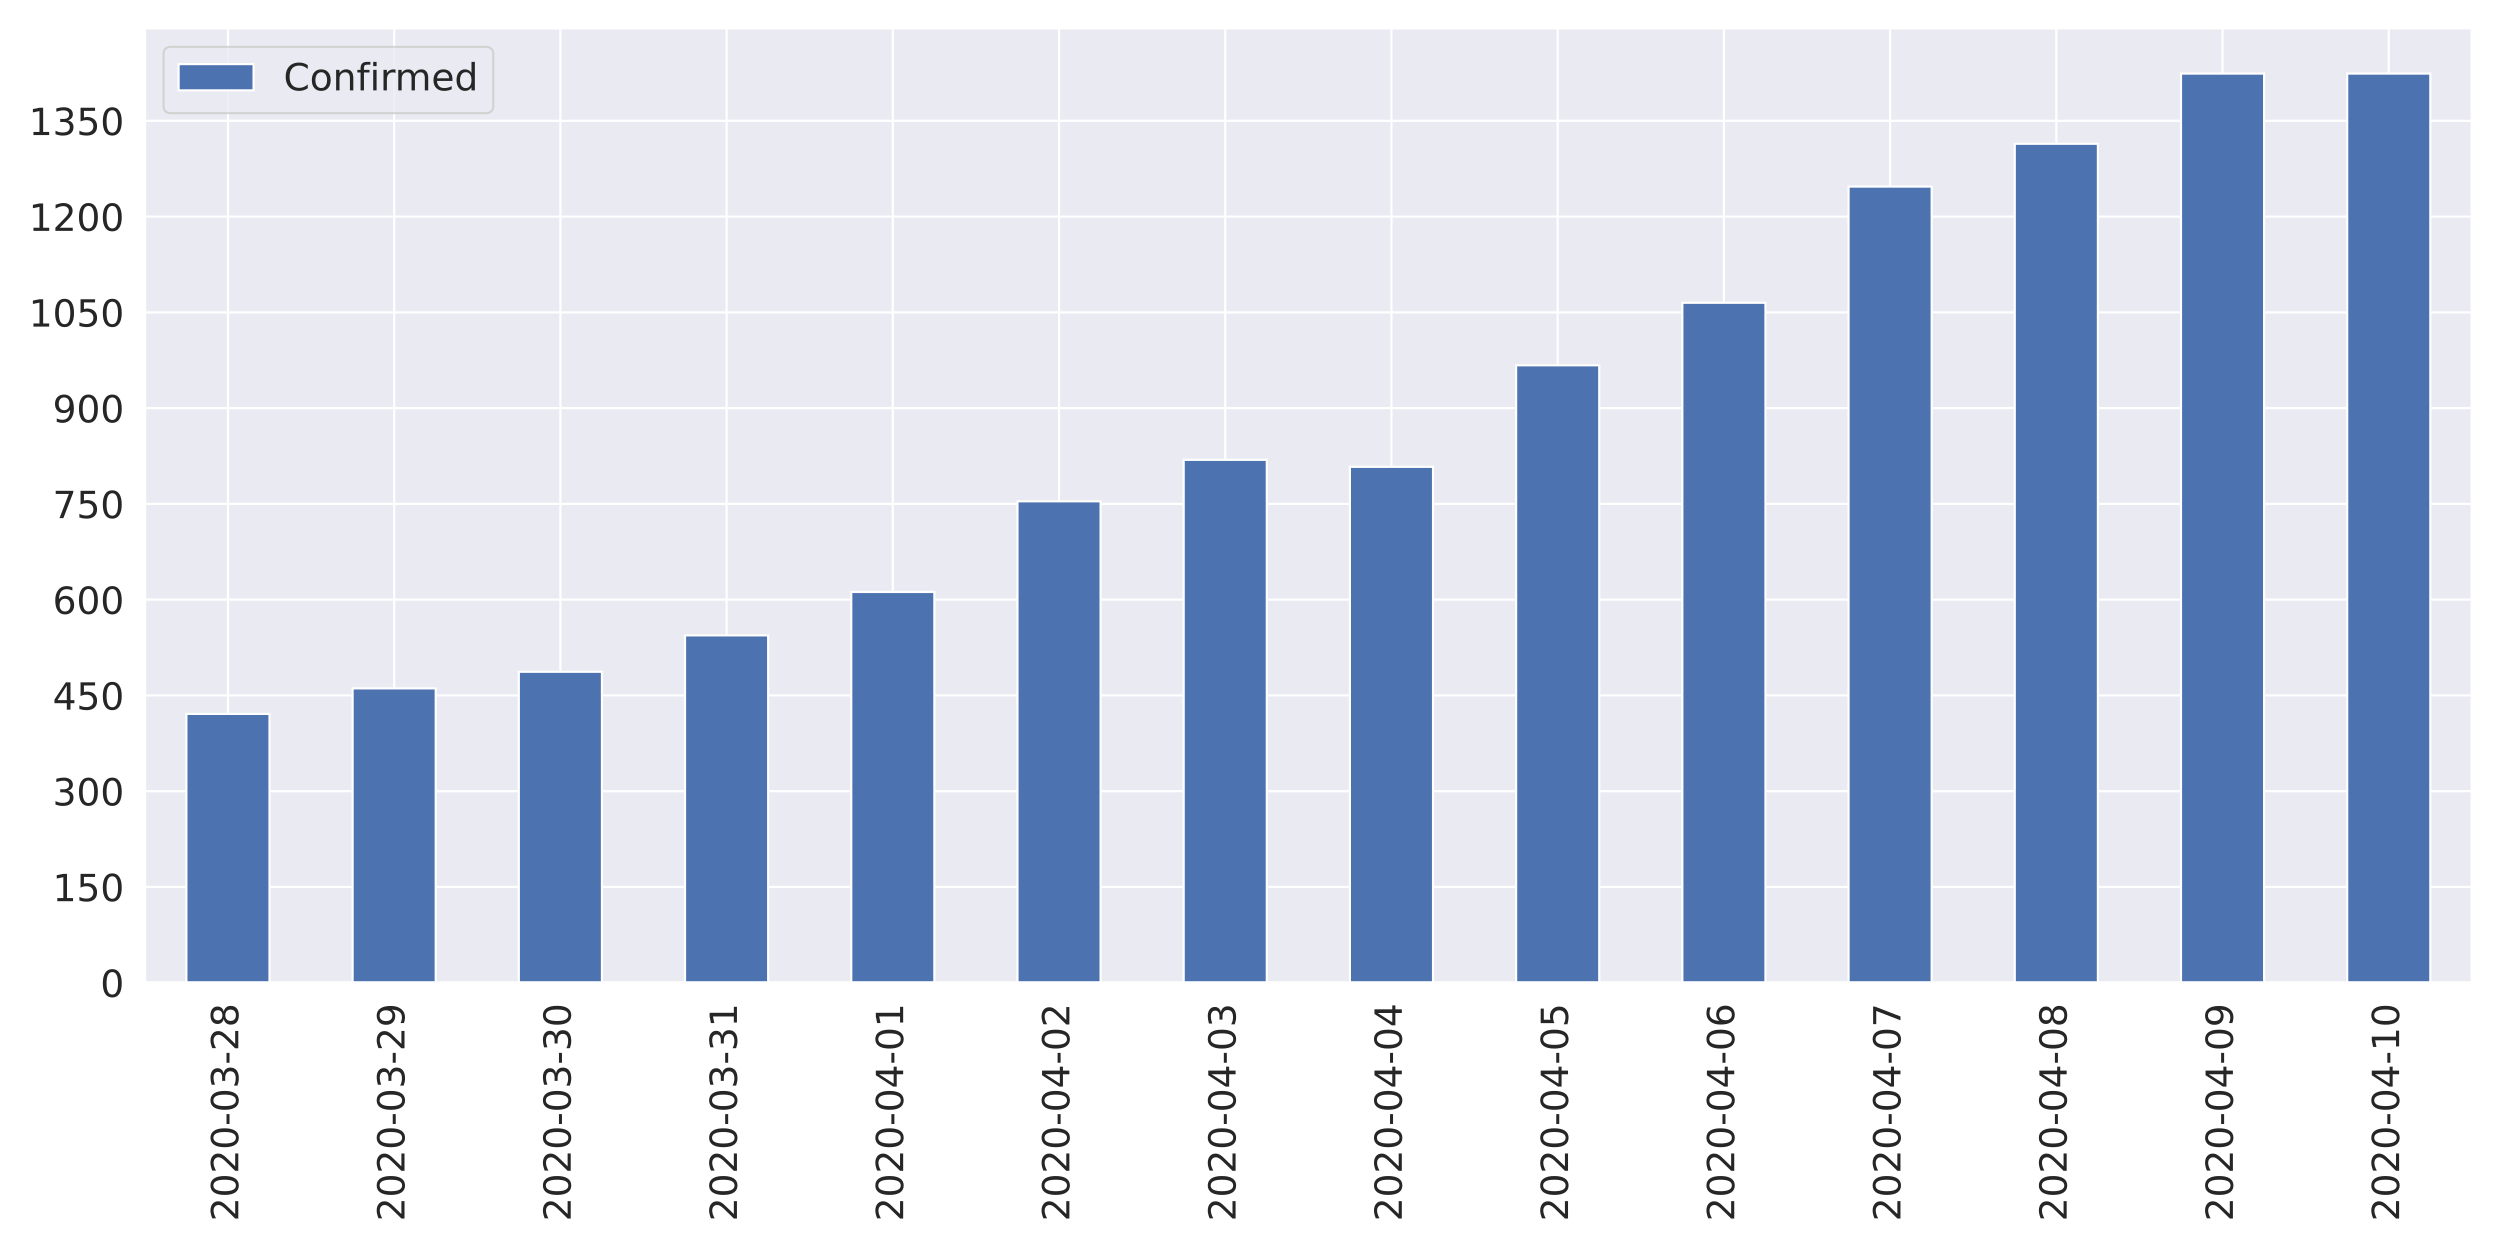
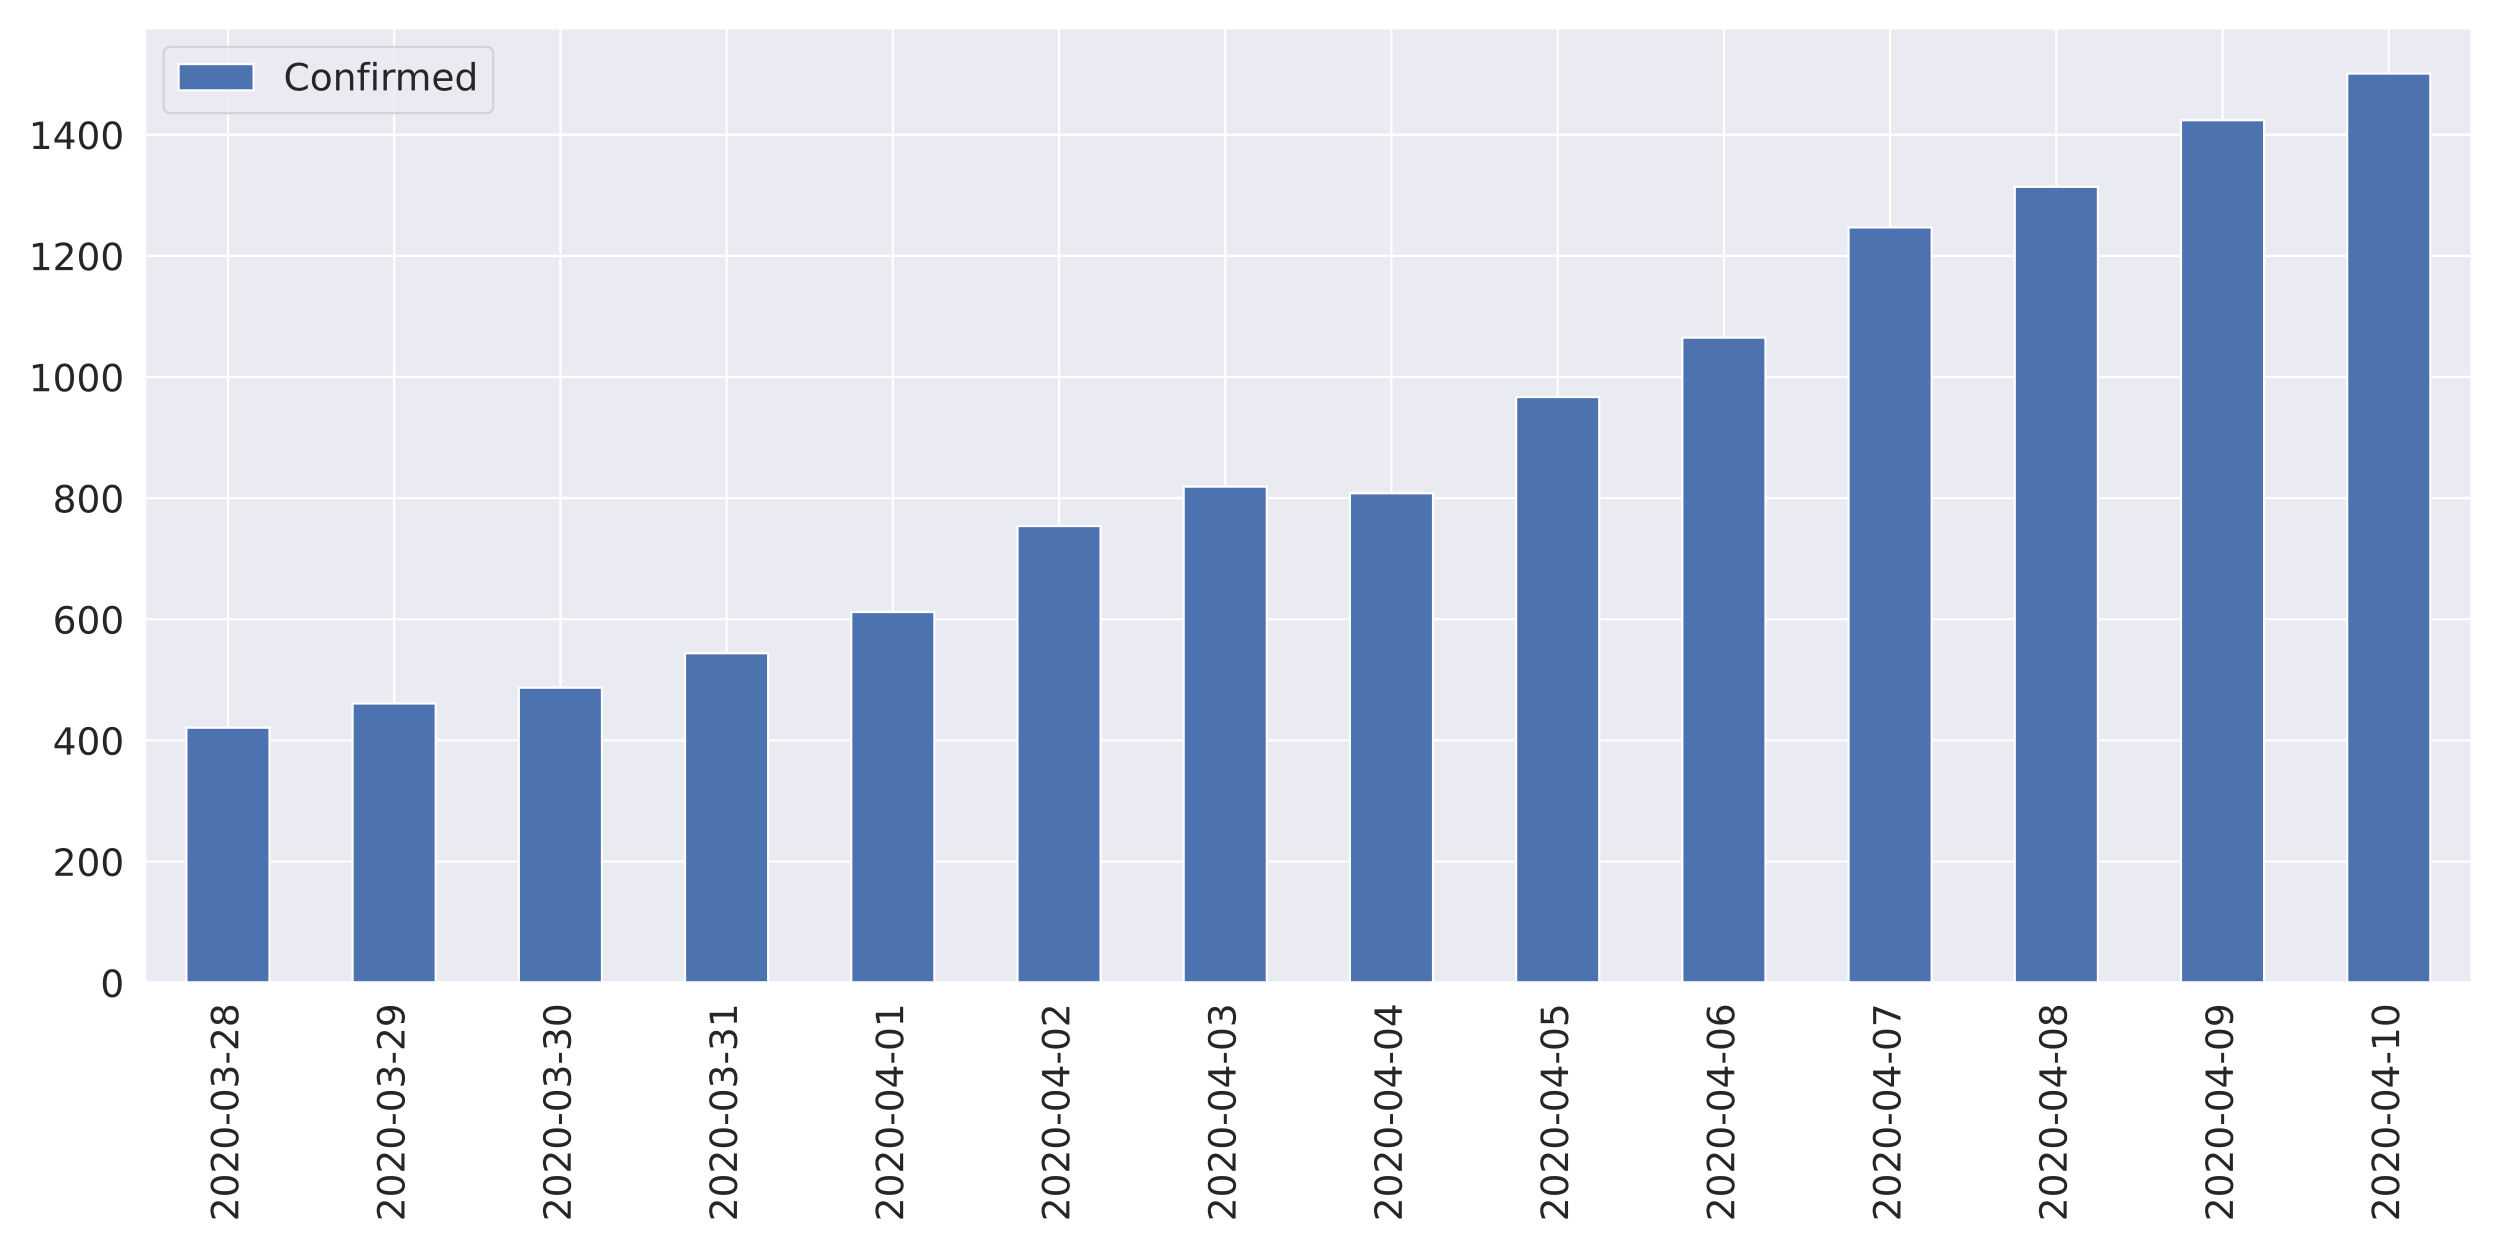
<svg xmlns="http://www.w3.org/2000/svg" xmlns:xlink="http://www.w3.org/1999/xlink" height="576pt" version="1.1" viewBox="0 0 1152 576" width="1152pt">
  <defs>
    <style type="text/css">
*{stroke-linecap:butt;stroke-linejoin:round;}
  </style>
  </defs>
  <g id="figure_1">
    <g id="patch_1">
      <path d="M 0 576  L 1152 576  L 1152 0  L 0 0  z " style="fill:#ffffff;" />
    </g>
    <g id="axes_1">
      <g id="patch_2">
        <path d="M 66.74 452.83  L 1139.04 452.83  L 1139.04 12.96  L 66.74 12.96  z " style="fill:#eaeaf2;" />
      </g>
      <g id="matplotlib.axis_1">
        <g id="xtick_1">
          <g id="line2d_1">
            <path clip-path="url(#p37a62f35dd)" d="M 105.036 452.83  L 105.036 12.96  " style="fill:none;stroke:#ffffff;stroke-linecap:round;" />
          </g>
          <g id="text_1">
            <defs>
              <path d="M 19.188 8.297  L 53.609 8.297  L 53.609 0  L 7.328 0  L 7.328 8.297  Q 12.938 14.109 22.625 23.891  Q 32.328 33.688 34.812 36.531  Q 39.547 41.844 41.422 45.531  Q 43.312 49.219 43.312 52.781  Q 43.312 58.594 39.234 62.25  Q 35.156 65.922 28.609 65.922  Q 23.969 65.922 18.812 64.312  Q 13.672 62.703 7.812 59.422  L 7.812 69.391  Q 13.766 71.781 18.938 73  Q 24.125 74.219 28.422 74.219  Q 39.75 74.219 46.484 68.547  Q 53.219 62.891 53.219 53.422  Q 53.219 48.922 51.531 44.891  Q 49.859 40.875 45.406 35.406  Q 44.188 33.984 37.641 27.219  Q 31.109 20.453 19.188 8.297  z " id="DejaVuSans-50" />
              <path d="M 31.781 66.406  Q 24.172 66.406 20.328 58.906  Q 16.5 51.422 16.5 36.375  Q 16.5 21.391 20.328 13.891  Q 24.172 6.391 31.781 6.391  Q 39.453 6.391 43.281 13.891  Q 47.125 21.391 47.125 36.375  Q 47.125 51.422 43.281 58.906  Q 39.453 66.406 31.781 66.406  z M 31.781 74.219  Q 44.047 74.219 50.516 64.516  Q 56.984 54.828 56.984 36.375  Q 56.984 17.969 50.516 8.266  Q 44.047 -1.422 31.781 -1.422  Q 19.531 -1.422 13.062 8.266  Q 6.594 17.969 6.594 36.375  Q 6.594 54.828 13.062 64.516  Q 19.531 74.219 31.781 74.219  z " id="DejaVuSans-48" />
              <path d="M 4.891 31.391  L 31.203 31.391  L 31.203 23.391  L 4.891 23.391  z " id="DejaVuSans-45" />
              <path d="M 40.578 39.312  Q 47.656 37.797 51.625 33  Q 55.609 28.219 55.609 21.188  Q 55.609 10.406 48.188 4.484  Q 40.766 -1.422 27.094 -1.422  Q 22.516 -1.422 17.656 -0.516  Q 12.797 0.391 7.625 2.203  L 7.625 11.719  Q 11.719 9.328 16.594 8.109  Q 21.484 6.891 26.812 6.891  Q 36.078 6.891 40.938 10.547  Q 45.797 14.203 45.797 21.188  Q 45.797 27.641 41.281 31.266  Q 36.766 34.906 28.719 34.906  L 20.219 34.906  L 20.219 43.016  L 29.109 43.016  Q 36.375 43.016 40.234 45.922  Q 44.094 48.828 44.094 54.297  Q 44.094 59.906 40.109 62.906  Q 36.141 65.922 28.719 65.922  Q 24.656 65.922 20.016 65.031  Q 15.375 64.156 9.812 62.312  L 9.812 71.094  Q 15.438 72.656 20.344 73.438  Q 25.25 74.219 29.594 74.219  Q 40.828 74.219 47.359 69.109  Q 53.906 64.016 53.906 55.328  Q 53.906 49.266 50.438 45.094  Q 46.969 40.922 40.578 39.312  z " id="DejaVuSans-51" />
              <path d="M 31.781 34.625  Q 24.75 34.625 20.719 30.859  Q 16.703 27.094 16.703 20.516  Q 16.703 13.922 20.719 10.156  Q 24.75 6.391 31.781 6.391  Q 38.812 6.391 42.859 10.172  Q 46.922 13.969 46.922 20.516  Q 46.922 27.094 42.891 30.859  Q 38.875 34.625 31.781 34.625  z M 21.922 38.812  Q 15.578 40.375 12.031 44.719  Q 8.5 49.078 8.5 55.328  Q 8.5 64.062 14.719 69.141  Q 20.953 74.219 31.781 74.219  Q 42.672 74.219 48.875 69.141  Q 55.078 64.062 55.078 55.328  Q 55.078 49.078 51.531 44.719  Q 48 40.375 41.703 38.812  Q 48.828 37.156 52.797 32.312  Q 56.781 27.484 56.781 20.516  Q 56.781 9.906 50.312 4.234  Q 43.844 -1.422 31.781 -1.422  Q 19.734 -1.422 13.25 4.234  Q 6.781 9.906 6.781 20.516  Q 6.781 27.484 10.781 32.312  Q 14.797 37.156 21.922 38.812  z M 18.312 54.391  Q 18.312 48.734 21.844 45.562  Q 25.391 42.391 31.781 42.391  Q 38.141 42.391 41.719 45.562  Q 45.312 48.734 45.312 54.391  Q 45.312 60.062 41.719 63.234  Q 38.141 66.406 31.781 66.406  Q 25.391 66.406 21.844 63.234  Q 18.312 60.062 18.312 54.391  z " id="DejaVuSans-56" />
            </defs>
            <g style="fill:#262626;" transform="translate(109.8046 562.7538)rotate(-90)scale(0.1728 -0.1728)">
              <use xlink:href="#DejaVuSans-50" />
              <use x="63.623" xlink:href="#DejaVuSans-48" />
              <use x="127.246" xlink:href="#DejaVuSans-50" />
              <use x="190.869" xlink:href="#DejaVuSans-48" />
              <use x="254.492" xlink:href="#DejaVuSans-45" />
              <use x="290.576" xlink:href="#DejaVuSans-48" />
              <use x="354.199" xlink:href="#DejaVuSans-51" />
              <use x="417.822" xlink:href="#DejaVuSans-45" />
              <use x="453.906" xlink:href="#DejaVuSans-50" />
              <use x="517.529" xlink:href="#DejaVuSans-56" />
            </g>
          </g>
        </g>
        <g id="xtick_2">
          <g id="line2d_2">
            <path clip-path="url(#p37a62f35dd)" d="M 181.629 452.83  L 181.629 12.96  " style="fill:none;stroke:#ffffff;stroke-linecap:round;" />
          </g>
          <g id="text_2">
            <defs>
              <path d="M 10.984 1.516  L 10.984 10.5  Q 14.703 8.734 18.5 7.812  Q 22.312 6.891 25.984 6.891  Q 35.75 6.891 40.891 13.453  Q 46.047 20.016 46.781 33.406  Q 43.953 29.203 39.594 26.953  Q 35.25 24.703 29.984 24.703  Q 19.047 24.703 12.672 31.312  Q 6.297 37.938 6.297 49.422  Q 6.297 60.641 12.938 67.422  Q 19.578 74.219 30.609 74.219  Q 43.266 74.219 49.922 64.516  Q 56.594 54.828 56.594 36.375  Q 56.594 19.141 48.406 8.859  Q 40.234 -1.422 26.422 -1.422  Q 22.703 -1.422 18.891 -0.688  Q 15.094 0.047 10.984 1.516  z M 30.609 32.422  Q 37.25 32.422 41.125 36.953  Q 45.016 41.5 45.016 49.422  Q 45.016 57.281 41.125 61.844  Q 37.25 66.406 30.609 66.406  Q 23.969 66.406 20.094 61.844  Q 16.219 57.281 16.219 49.422  Q 16.219 41.5 20.094 36.953  Q 23.969 32.422 30.609 32.422  z " id="DejaVuSans-57" />
            </defs>
            <g style="fill:#262626;" transform="translate(186.3975 562.7538)rotate(-90)scale(0.1728 -0.1728)">
              <use xlink:href="#DejaVuSans-50" />
              <use x="63.623" xlink:href="#DejaVuSans-48" />
              <use x="127.246" xlink:href="#DejaVuSans-50" />
              <use x="190.869" xlink:href="#DejaVuSans-48" />
              <use x="254.492" xlink:href="#DejaVuSans-45" />
              <use x="290.576" xlink:href="#DejaVuSans-48" />
              <use x="354.199" xlink:href="#DejaVuSans-51" />
              <use x="417.822" xlink:href="#DejaVuSans-45" />
              <use x="453.906" xlink:href="#DejaVuSans-50" />
              <use x="517.529" xlink:href="#DejaVuSans-57" />
            </g>
          </g>
        </g>
        <g id="xtick_3">
          <g id="line2d_3">
            <path clip-path="url(#p37a62f35dd)" d="M 258.222 452.83  L 258.222 12.96  " style="fill:none;stroke:#ffffff;stroke-linecap:round;" />
          </g>
          <g id="text_3">
            <g style="fill:#262626;" transform="translate(262.9903 562.7538)rotate(-90)scale(0.1728 -0.1728)">
              <use xlink:href="#DejaVuSans-50" />
              <use x="63.623" xlink:href="#DejaVuSans-48" />
              <use x="127.246" xlink:href="#DejaVuSans-50" />
              <use x="190.869" xlink:href="#DejaVuSans-48" />
              <use x="254.492" xlink:href="#DejaVuSans-45" />
              <use x="290.576" xlink:href="#DejaVuSans-48" />
              <use x="354.199" xlink:href="#DejaVuSans-51" />
              <use x="417.822" xlink:href="#DejaVuSans-45" />
              <use x="453.906" xlink:href="#DejaVuSans-51" />
              <use x="517.529" xlink:href="#DejaVuSans-48" />
            </g>
          </g>
        </g>
        <g id="xtick_4">
          <g id="line2d_4">
            <path clip-path="url(#p37a62f35dd)" d="M 334.815 452.83  L 334.815 12.96  " style="fill:none;stroke:#ffffff;stroke-linecap:round;" />
          </g>
          <g id="text_4">
            <defs>
              <path d="M 12.406 8.297  L 28.516 8.297  L 28.516 63.922  L 10.984 60.406  L 10.984 69.391  L 28.422 72.906  L 38.281 72.906  L 38.281 8.297  L 54.391 8.297  L 54.391 0  L 12.406 0  z " id="DejaVuSans-49" />
            </defs>
            <g style="fill:#262626;" transform="translate(339.5832 562.7538)rotate(-90)scale(0.1728 -0.1728)">
              <use xlink:href="#DejaVuSans-50" />
              <use x="63.623" xlink:href="#DejaVuSans-48" />
              <use x="127.246" xlink:href="#DejaVuSans-50" />
              <use x="190.869" xlink:href="#DejaVuSans-48" />
              <use x="254.492" xlink:href="#DejaVuSans-45" />
              <use x="290.576" xlink:href="#DejaVuSans-48" />
              <use x="354.199" xlink:href="#DejaVuSans-51" />
              <use x="417.822" xlink:href="#DejaVuSans-45" />
              <use x="453.906" xlink:href="#DejaVuSans-51" />
              <use x="517.529" xlink:href="#DejaVuSans-49" />
            </g>
          </g>
        </g>
        <g id="xtick_5">
          <g id="line2d_5">
            <path clip-path="url(#p37a62f35dd)" d="M 411.408 452.83  L 411.408 12.96  " style="fill:none;stroke:#ffffff;stroke-linecap:round;" />
          </g>
          <g id="text_5">
            <defs>
              <path d="M 37.797 64.312  L 12.891 25.391  L 37.797 25.391  z M 35.203 72.906  L 47.609 72.906  L 47.609 25.391  L 58.016 25.391  L 58.016 17.188  L 47.609 17.188  L 47.609 0  L 37.797 0  L 37.797 17.188  L 4.891 17.188  L 4.891 26.703  z " id="DejaVuSans-52" />
            </defs>
            <g style="fill:#262626;" transform="translate(416.1761 562.7538)rotate(-90)scale(0.1728 -0.1728)">
              <use xlink:href="#DejaVuSans-50" />
              <use x="63.623" xlink:href="#DejaVuSans-48" />
              <use x="127.246" xlink:href="#DejaVuSans-50" />
              <use x="190.869" xlink:href="#DejaVuSans-48" />
              <use x="254.492" xlink:href="#DejaVuSans-45" />
              <use x="290.576" xlink:href="#DejaVuSans-48" />
              <use x="354.199" xlink:href="#DejaVuSans-52" />
              <use x="417.822" xlink:href="#DejaVuSans-45" />
              <use x="453.906" xlink:href="#DejaVuSans-48" />
              <use x="517.529" xlink:href="#DejaVuSans-49" />
            </g>
          </g>
        </g>
        <g id="xtick_6">
          <g id="line2d_6">
            <path clip-path="url(#p37a62f35dd)" d="M 488.001 452.83  L 488.001 12.96  " style="fill:none;stroke:#ffffff;stroke-linecap:round;" />
          </g>
          <g id="text_6">
            <g style="fill:#262626;" transform="translate(492.7689 562.7538)rotate(-90)scale(0.1728 -0.1728)">
              <use xlink:href="#DejaVuSans-50" />
              <use x="63.623" xlink:href="#DejaVuSans-48" />
              <use x="127.246" xlink:href="#DejaVuSans-50" />
              <use x="190.869" xlink:href="#DejaVuSans-48" />
              <use x="254.492" xlink:href="#DejaVuSans-45" />
              <use x="290.576" xlink:href="#DejaVuSans-48" />
              <use x="354.199" xlink:href="#DejaVuSans-52" />
              <use x="417.822" xlink:href="#DejaVuSans-45" />
              <use x="453.906" xlink:href="#DejaVuSans-48" />
              <use x="517.529" xlink:href="#DejaVuSans-50" />
            </g>
          </g>
        </g>
        <g id="xtick_7">
          <g id="line2d_7">
            <path clip-path="url(#p37a62f35dd)" d="M 564.594 452.83  L 564.594 12.96  " style="fill:none;stroke:#ffffff;stroke-linecap:round;" />
          </g>
          <g id="text_7">
            <g style="fill:#262626;" transform="translate(569.3618 562.7538)rotate(-90)scale(0.1728 -0.1728)">
              <use xlink:href="#DejaVuSans-50" />
              <use x="63.623" xlink:href="#DejaVuSans-48" />
              <use x="127.246" xlink:href="#DejaVuSans-50" />
              <use x="190.869" xlink:href="#DejaVuSans-48" />
              <use x="254.492" xlink:href="#DejaVuSans-45" />
              <use x="290.576" xlink:href="#DejaVuSans-48" />
              <use x="354.199" xlink:href="#DejaVuSans-52" />
              <use x="417.822" xlink:href="#DejaVuSans-45" />
              <use x="453.906" xlink:href="#DejaVuSans-48" />
              <use x="517.529" xlink:href="#DejaVuSans-51" />
            </g>
          </g>
        </g>
        <g id="xtick_8">
          <g id="line2d_8">
            <path clip-path="url(#p37a62f35dd)" d="M 641.186 452.83  L 641.186 12.96  " style="fill:none;stroke:#ffffff;stroke-linecap:round;" />
          </g>
          <g id="text_8">
            <g style="fill:#262626;" transform="translate(645.9546 562.7538)rotate(-90)scale(0.1728 -0.1728)">
              <use xlink:href="#DejaVuSans-50" />
              <use x="63.623" xlink:href="#DejaVuSans-48" />
              <use x="127.246" xlink:href="#DejaVuSans-50" />
              <use x="190.869" xlink:href="#DejaVuSans-48" />
              <use x="254.492" xlink:href="#DejaVuSans-45" />
              <use x="290.576" xlink:href="#DejaVuSans-48" />
              <use x="354.199" xlink:href="#DejaVuSans-52" />
              <use x="417.822" xlink:href="#DejaVuSans-45" />
              <use x="453.906" xlink:href="#DejaVuSans-48" />
              <use x="517.529" xlink:href="#DejaVuSans-52" />
            </g>
          </g>
        </g>
        <g id="xtick_9">
          <g id="line2d_9">
            <path clip-path="url(#p37a62f35dd)" d="M 717.779 452.83  L 717.779 12.96  " style="fill:none;stroke:#ffffff;stroke-linecap:round;" />
          </g>
          <g id="text_9">
            <defs>
              <path d="M 10.797 72.906  L 49.516 72.906  L 49.516 64.594  L 19.828 64.594  L 19.828 46.734  Q 21.969 47.469 24.109 47.828  Q 26.266 48.188 28.422 48.188  Q 40.625 48.188 47.75 41.5  Q 54.891 34.812 54.891 23.391  Q 54.891 11.625 47.562 5.094  Q 40.234 -1.422 26.906 -1.422  Q 22.312 -1.422 17.547 -0.641  Q 12.797 0.141 7.719 1.703  L 7.719 11.625  Q 12.109 9.234 16.797 8.062  Q 21.484 6.891 26.703 6.891  Q 35.156 6.891 40.078 11.328  Q 45.016 15.766 45.016 23.391  Q 45.016 31 40.078 35.438  Q 35.156 39.891 26.703 39.891  Q 22.75 39.891 18.812 39.016  Q 14.891 38.141 10.797 36.281  z " id="DejaVuSans-53" />
            </defs>
            <g style="fill:#262626;" transform="translate(722.5475 562.7538)rotate(-90)scale(0.1728 -0.1728)">
              <use xlink:href="#DejaVuSans-50" />
              <use x="63.623" xlink:href="#DejaVuSans-48" />
              <use x="127.246" xlink:href="#DejaVuSans-50" />
              <use x="190.869" xlink:href="#DejaVuSans-48" />
              <use x="254.492" xlink:href="#DejaVuSans-45" />
              <use x="290.576" xlink:href="#DejaVuSans-48" />
              <use x="354.199" xlink:href="#DejaVuSans-52" />
              <use x="417.822" xlink:href="#DejaVuSans-45" />
              <use x="453.906" xlink:href="#DejaVuSans-48" />
              <use x="517.529" xlink:href="#DejaVuSans-53" />
            </g>
          </g>
        </g>
        <g id="xtick_10">
          <g id="line2d_10">
            <path clip-path="url(#p37a62f35dd)" d="M 794.372 452.83  L 794.372 12.96  " style="fill:none;stroke:#ffffff;stroke-linecap:round;" />
          </g>
          <g id="text_10">
            <defs>
              <path d="M 33.016 40.375  Q 26.375 40.375 22.484 35.828  Q 18.609 31.297 18.609 23.391  Q 18.609 15.531 22.484 10.953  Q 26.375 6.391 33.016 6.391  Q 39.656 6.391 43.531 10.953  Q 47.406 15.531 47.406 23.391  Q 47.406 31.297 43.531 35.828  Q 39.656 40.375 33.016 40.375  z M 52.594 71.297  L 52.594 62.312  Q 48.875 64.062 45.094 64.984  Q 41.312 65.922 37.594 65.922  Q 27.828 65.922 22.672 59.328  Q 17.531 52.734 16.797 39.406  Q 19.672 43.656 24.016 45.922  Q 28.375 48.188 33.594 48.188  Q 44.578 48.188 50.953 41.516  Q 57.328 34.859 57.328 23.391  Q 57.328 12.156 50.688 5.359  Q 44.047 -1.422 33.016 -1.422  Q 20.359 -1.422 13.672 8.266  Q 6.984 17.969 6.984 36.375  Q 6.984 53.656 15.188 63.938  Q 23.391 74.219 37.203 74.219  Q 40.922 74.219 44.703 73.484  Q 48.484 72.75 52.594 71.297  z " id="DejaVuSans-54" />
            </defs>
            <g style="fill:#262626;" transform="translate(799.1403 562.7538)rotate(-90)scale(0.1728 -0.1728)">
              <use xlink:href="#DejaVuSans-50" />
              <use x="63.623" xlink:href="#DejaVuSans-48" />
              <use x="127.246" xlink:href="#DejaVuSans-50" />
              <use x="190.869" xlink:href="#DejaVuSans-48" />
              <use x="254.492" xlink:href="#DejaVuSans-45" />
              <use x="290.576" xlink:href="#DejaVuSans-48" />
              <use x="354.199" xlink:href="#DejaVuSans-52" />
              <use x="417.822" xlink:href="#DejaVuSans-45" />
              <use x="453.906" xlink:href="#DejaVuSans-48" />
              <use x="517.529" xlink:href="#DejaVuSans-54" />
            </g>
          </g>
        </g>
        <g id="xtick_11">
          <g id="line2d_11">
            <path clip-path="url(#p37a62f35dd)" d="M 870.965 452.83  L 870.965 12.96  " style="fill:none;stroke:#ffffff;stroke-linecap:round;" />
          </g>
          <g id="text_11">
            <defs>
              <path d="M 8.203 72.906  L 55.078 72.906  L 55.078 68.703  L 28.609 0  L 18.312 0  L 43.219 64.594  L 8.203 64.594  z " id="DejaVuSans-55" />
            </defs>
            <g style="fill:#262626;" transform="translate(875.7332 562.7538)rotate(-90)scale(0.1728 -0.1728)">
              <use xlink:href="#DejaVuSans-50" />
              <use x="63.623" xlink:href="#DejaVuSans-48" />
              <use x="127.246" xlink:href="#DejaVuSans-50" />
              <use x="190.869" xlink:href="#DejaVuSans-48" />
              <use x="254.492" xlink:href="#DejaVuSans-45" />
              <use x="290.576" xlink:href="#DejaVuSans-48" />
              <use x="354.199" xlink:href="#DejaVuSans-52" />
              <use x="417.822" xlink:href="#DejaVuSans-45" />
              <use x="453.906" xlink:href="#DejaVuSans-48" />
              <use x="517.529" xlink:href="#DejaVuSans-55" />
            </g>
          </g>
        </g>
        <g id="xtick_12">
          <g id="line2d_12">
            <path clip-path="url(#p37a62f35dd)" d="M 947.558 452.83  L 947.558 12.96  " style="fill:none;stroke:#ffffff;stroke-linecap:round;" />
          </g>
          <g id="text_12">
            <g style="fill:#262626;" transform="translate(952.3261 562.7538)rotate(-90)scale(0.1728 -0.1728)">
              <use xlink:href="#DejaVuSans-50" />
              <use x="63.623" xlink:href="#DejaVuSans-48" />
              <use x="127.246" xlink:href="#DejaVuSans-50" />
              <use x="190.869" xlink:href="#DejaVuSans-48" />
              <use x="254.492" xlink:href="#DejaVuSans-45" />
              <use x="290.576" xlink:href="#DejaVuSans-48" />
              <use x="354.199" xlink:href="#DejaVuSans-52" />
              <use x="417.822" xlink:href="#DejaVuSans-45" />
              <use x="453.906" xlink:href="#DejaVuSans-48" />
              <use x="517.529" xlink:href="#DejaVuSans-56" />
            </g>
          </g>
        </g>
        <g id="xtick_13">
          <g id="line2d_13">
            <path clip-path="url(#p37a62f35dd)" d="M 1024.151 452.83  L 1024.151 12.96  " style="fill:none;stroke:#ffffff;stroke-linecap:round;" />
          </g>
          <g id="text_13">
            <g style="fill:#262626;" transform="translate(1028.919 562.7538)rotate(-90)scale(0.1728 -0.1728)">
              <use xlink:href="#DejaVuSans-50" />
              <use x="63.623" xlink:href="#DejaVuSans-48" />
              <use x="127.246" xlink:href="#DejaVuSans-50" />
              <use x="190.869" xlink:href="#DejaVuSans-48" />
              <use x="254.492" xlink:href="#DejaVuSans-45" />
              <use x="290.576" xlink:href="#DejaVuSans-48" />
              <use x="354.199" xlink:href="#DejaVuSans-52" />
              <use x="417.822" xlink:href="#DejaVuSans-45" />
              <use x="453.906" xlink:href="#DejaVuSans-48" />
              <use x="517.529" xlink:href="#DejaVuSans-57" />
            </g>
          </g>
        </g>
        <g id="xtick_14">
          <g id="line2d_14">
            <path clip-path="url(#p37a62f35dd)" d="M 1100.744 452.83  L 1100.744 12.96  " style="fill:none;stroke:#ffffff;stroke-linecap:round;" />
          </g>
          <g id="text_14">
            <g style="fill:#262626;" transform="translate(1105.512 562.7538)rotate(-90)scale(0.1728 -0.1728)">
              <use xlink:href="#DejaVuSans-50" />
              <use x="63.623" xlink:href="#DejaVuSans-48" />
              <use x="127.246" xlink:href="#DejaVuSans-50" />
              <use x="190.869" xlink:href="#DejaVuSans-48" />
              <use x="254.492" xlink:href="#DejaVuSans-45" />
              <use x="290.576" xlink:href="#DejaVuSans-48" />
              <use x="354.199" xlink:href="#DejaVuSans-52" />
              <use x="417.822" xlink:href="#DejaVuSans-45" />
              <use x="453.906" xlink:href="#DejaVuSans-49" />
              <use x="517.529" xlink:href="#DejaVuSans-48" />
            </g>
          </g>
        </g>
      </g>
      <g id="matplotlib.axis_2">
        <g id="ytick_1">
          <g id="line2d_15">
            <path clip-path="url(#p37a62f35dd)" d="M 66.74 452.83  L 1139.04 452.83  " style="fill:none;stroke:#ffffff;stroke-linecap:round;" />
          </g>
          <g id="text_15">
            <g style="fill:#262626;" transform="translate(46.2456 459.3951)scale(0.1728 -0.1728)">
              <use xlink:href="#DejaVuSans-48" />
            </g>
          </g>
        </g>
        <g id="ytick_2">
          <g id="line2d_16">
-             <path clip-path="url(#p37a62f35dd)" d="M 66.74 408.702  L 1139.04 408.702  " style="fill:none;stroke:#ffffff;stroke-linecap:round;" />
+             <path clip-path="url(#p37a62f35dd)" d="M 66.74 397.011  L 1139.04 397.011  " style="fill:none;stroke:#ffffff;stroke-linecap:round;" />
          </g>
          <g id="text_16">
-             <g style="fill:#262626;" transform="translate(24.2568 415.2668)scale(0.1728 -0.1728)">
-               <use xlink:href="#DejaVuSans-49" />
-               <use x="63.623" xlink:href="#DejaVuSans-53" />
+             <g style="fill:#262626;" transform="translate(24.2568 403.5758)scale(0.1728 -0.1728)">
+               <use xlink:href="#DejaVuSans-50" />
+               <use x="63.623" xlink:href="#DejaVuSans-48" />
              <use x="127.246" xlink:href="#DejaVuSans-48" />
            </g>
          </g>
        </g>
        <g id="ytick_3">
          <g id="line2d_17">
-             <path clip-path="url(#p37a62f35dd)" d="M 66.74 364.574  L 1139.04 364.574  " style="fill:none;stroke:#ffffff;stroke-linecap:round;" />
+             <path clip-path="url(#p37a62f35dd)" d="M 66.74 341.191  L 1139.04 341.191  " style="fill:none;stroke:#ffffff;stroke-linecap:round;" />
          </g>
          <g id="text_17">
-             <g style="fill:#262626;" transform="translate(24.2568 371.1386)scale(0.1728 -0.1728)">
-               <use xlink:href="#DejaVuSans-51" />
+             <g style="fill:#262626;" transform="translate(24.2568 347.7565)scale(0.1728 -0.1728)">
+               <use xlink:href="#DejaVuSans-52" />
              <use x="63.623" xlink:href="#DejaVuSans-48" />
              <use x="127.246" xlink:href="#DejaVuSans-48" />
            </g>
          </g>
        </g>
        <g id="ytick_4">
          <g id="line2d_18">
-             <path clip-path="url(#p37a62f35dd)" d="M 66.74 320.445  L 1139.04 320.445  " style="fill:none;stroke:#ffffff;stroke-linecap:round;" />
+             <path clip-path="url(#p37a62f35dd)" d="M 66.74 285.372  L 1139.04 285.372  " style="fill:none;stroke:#ffffff;stroke-linecap:round;" />
          </g>
          <g id="text_18">
-             <g style="fill:#262626;" transform="translate(24.2568 327.0104)scale(0.1728 -0.1728)">
-               <use xlink:href="#DejaVuSans-52" />
-               <use x="63.623" xlink:href="#DejaVuSans-53" />
+             <g style="fill:#262626;" transform="translate(24.2568 291.9372)scale(0.1728 -0.1728)">
+               <use xlink:href="#DejaVuSans-54" />
+               <use x="63.623" xlink:href="#DejaVuSans-48" />
              <use x="127.246" xlink:href="#DejaVuSans-48" />
            </g>
          </g>
        </g>
        <g id="ytick_5">
          <g id="line2d_19">
-             <path clip-path="url(#p37a62f35dd)" d="M 66.74 276.317  L 1139.04 276.317  " style="fill:none;stroke:#ffffff;stroke-linecap:round;" />
+             <path clip-path="url(#p37a62f35dd)" d="M 66.74 229.553  L 1139.04 229.553  " style="fill:none;stroke:#ffffff;stroke-linecap:round;" />
          </g>
          <g id="text_19">
-             <g style="fill:#262626;" transform="translate(24.2568 282.8822)scale(0.1728 -0.1728)">
-               <use xlink:href="#DejaVuSans-54" />
+             <g style="fill:#262626;" transform="translate(24.2568 236.1179)scale(0.1728 -0.1728)">
+               <use xlink:href="#DejaVuSans-56" />
              <use x="63.623" xlink:href="#DejaVuSans-48" />
              <use x="127.246" xlink:href="#DejaVuSans-48" />
            </g>
          </g>
        </g>
        <g id="ytick_6">
          <g id="line2d_20">
-             <path clip-path="url(#p37a62f35dd)" d="M 66.74 232.189  L 1139.04 232.189  " style="fill:none;stroke:#ffffff;stroke-linecap:round;" />
+             <path clip-path="url(#p37a62f35dd)" d="M 66.74 173.734  L 1139.04 173.734  " style="fill:none;stroke:#ffffff;stroke-linecap:round;" />
          </g>
          <g id="text_20">
-             <g style="fill:#262626;" transform="translate(24.2568 238.754)scale(0.1728 -0.1728)">
-               <use xlink:href="#DejaVuSans-55" />
-               <use x="63.623" xlink:href="#DejaVuSans-53" />
-               <use x="127.246" xlink:href="#DejaVuSans-48" />
+             <g style="fill:#262626;" transform="translate(13.2624 180.2986)scale(0.1728 -0.1728)">
+               <use xlink:href="#DejaVuSans-49" />
+               <use x="63.623" xlink:href="#DejaVuSans-48" />
+               <use x="127.246" xlink:href="#DejaVuSans-48" />
+               <use x="190.869" xlink:href="#DejaVuSans-48" />
            </g>
          </g>
        </g>
        <g id="ytick_7">
          <g id="line2d_21">
-             <path clip-path="url(#p37a62f35dd)" d="M 66.74 188.061  L 1139.04 188.061  " style="fill:none;stroke:#ffffff;stroke-linecap:round;" />
+             <path clip-path="url(#p37a62f35dd)" d="M 66.74 117.914  L 1139.04 117.914  " style="fill:none;stroke:#ffffff;stroke-linecap:round;" />
          </g>
          <g id="text_21">
-             <g style="fill:#262626;" transform="translate(24.2568 194.6258)scale(0.1728 -0.1728)">
-               <use xlink:href="#DejaVuSans-57" />
-               <use x="63.623" xlink:href="#DejaVuSans-48" />
-               <use x="127.246" xlink:href="#DejaVuSans-48" />
+             <g style="fill:#262626;" transform="translate(13.2624 124.4793)scale(0.1728 -0.1728)">
+               <use xlink:href="#DejaVuSans-49" />
+               <use x="63.623" xlink:href="#DejaVuSans-50" />
+               <use x="127.246" xlink:href="#DejaVuSans-48" />
+               <use x="190.869" xlink:href="#DejaVuSans-48" />
            </g>
          </g>
        </g>
        <g id="ytick_8">
          <g id="line2d_22">
-             <path clip-path="url(#p37a62f35dd)" d="M 66.74 143.933  L 1139.04 143.933  " style="fill:none;stroke:#ffffff;stroke-linecap:round;" />
+             <path clip-path="url(#p37a62f35dd)" d="M 66.74 62.095  L 1139.04 62.095  " style="fill:none;stroke:#ffffff;stroke-linecap:round;" />
          </g>
          <g id="text_22">
-             <g style="fill:#262626;" transform="translate(13.2624 150.4976)scale(0.1728 -0.1728)">
+             <g style="fill:#262626;" transform="translate(13.2624 68.65998)scale(0.1728 -0.1728)">
              <use xlink:href="#DejaVuSans-49" />
-               <use x="63.623" xlink:href="#DejaVuSans-48" />
-               <use x="127.246" xlink:href="#DejaVuSans-53" />
-               <use x="190.869" xlink:href="#DejaVuSans-48" />
-             </g>
-           </g>
-         </g>
-         <g id="ytick_9">
-           <g id="line2d_23">
-             <path clip-path="url(#p37a62f35dd)" d="M 66.74 99.804  L 1139.04 99.804  " style="fill:none;stroke:#ffffff;stroke-linecap:round;" />
-           </g>
-           <g id="text_23">
-             <g style="fill:#262626;" transform="translate(13.2624 106.3694)scale(0.1728 -0.1728)">
-               <use xlink:href="#DejaVuSans-49" />
-               <use x="63.623" xlink:href="#DejaVuSans-50" />
-               <use x="127.246" xlink:href="#DejaVuSans-48" />
-               <use x="190.869" xlink:href="#DejaVuSans-48" />
-             </g>
-           </g>
-         </g>
-         <g id="ytick_10">
-           <g id="line2d_24">
-             <path clip-path="url(#p37a62f35dd)" d="M 66.74 55.676  L 1139.04 55.676  " style="fill:none;stroke:#ffffff;stroke-linecap:round;" />
-           </g>
-           <g id="text_24">
-             <g style="fill:#262626;" transform="translate(13.2624 62.24116)scale(0.1728 -0.1728)">
-               <use xlink:href="#DejaVuSans-49" />
-               <use x="63.623" xlink:href="#DejaVuSans-51" />
-               <use x="127.246" xlink:href="#DejaVuSans-53" />
+               <use x="63.623" xlink:href="#DejaVuSans-52" />
+               <use x="127.246" xlink:href="#DejaVuSans-48" />
              <use x="190.869" xlink:href="#DejaVuSans-48" />
            </g>
          </g>
        </g>
      </g>
      <g id="patch_3">
-         <path clip-path="url(#p37a62f35dd)" d="M 85.888 452.83  L 124.185 452.83  L 124.185 328.977  L 85.888 328.977  z " style="fill:#4c72b0;stroke:#ffffff;stroke-linejoin:miter;" />
+         <path clip-path="url(#p37a62f35dd)" d="M 85.888 452.83  L 124.185 452.83  L 124.185 335.33  L 85.888 335.33  z " style="fill:#4c72b0;stroke:#ffffff;stroke-linejoin:miter;" />
      </g>
      <g id="patch_4">
-         <path clip-path="url(#p37a62f35dd)" d="M 162.481 452.83  L 200.778 452.83  L 200.778 317.209  L 162.481 317.209  z " style="fill:#4c72b0;stroke:#ffffff;stroke-linejoin:miter;" />
+         <path clip-path="url(#p37a62f35dd)" d="M 162.481 452.83  L 200.778 452.83  L 200.778 324.167  L 162.481 324.167  z " style="fill:#4c72b0;stroke:#ffffff;stroke-linejoin:miter;" />
      </g>
      <g id="patch_5">
-         <path clip-path="url(#p37a62f35dd)" d="M 239.074 452.83  L 277.37 452.83  L 277.37 309.56  L 239.074 309.56  z " style="fill:#4c72b0;stroke:#ffffff;stroke-linejoin:miter;" />
+         <path clip-path="url(#p37a62f35dd)" d="M 239.074 452.83  L 277.37 452.83  L 277.37 316.91  L 239.074 316.91  z " style="fill:#4c72b0;stroke:#ffffff;stroke-linejoin:miter;" />
      </g>
      <g id="patch_6">
-         <path clip-path="url(#p37a62f35dd)" d="M 315.667 452.83  L 353.963 452.83  L 353.963 292.792  L 315.667 292.792  z " style="fill:#4c72b0;stroke:#ffffff;stroke-linejoin:miter;" />
+         <path clip-path="url(#p37a62f35dd)" d="M 315.667 452.83  L 353.963 452.83  L 353.963 301.002  L 315.667 301.002  z " style="fill:#4c72b0;stroke:#ffffff;stroke-linejoin:miter;" />
      </g>
      <g id="patch_7">
-         <path clip-path="url(#p37a62f35dd)" d="M 392.26 452.83  L 430.556 452.83  L 430.556 272.787  L 392.26 272.787  z " style="fill:#4c72b0;stroke:#ffffff;stroke-linejoin:miter;" />
+         <path clip-path="url(#p37a62f35dd)" d="M 392.26 452.83  L 430.556 452.83  L 430.556 282.023  L 392.26 282.023  z " style="fill:#4c72b0;stroke:#ffffff;stroke-linejoin:miter;" />
      </g>
      <g id="patch_8">
-         <path clip-path="url(#p37a62f35dd)" d="M 468.853 452.83  L 507.149 452.83  L 507.149 231.012  L 468.853 231.012  z " style="fill:#4c72b0;stroke:#ffffff;stroke-linejoin:miter;" />
+         <path clip-path="url(#p37a62f35dd)" d="M 468.853 452.83  L 507.149 452.83  L 507.149 242.391  L 468.853 242.391  z " style="fill:#4c72b0;stroke:#ffffff;stroke-linejoin:miter;" />
      </g>
      <g id="patch_9">
-         <path clip-path="url(#p37a62f35dd)" d="M 545.445 452.83  L 583.742 452.83  L 583.742 211.89  L 545.445 211.89  z " style="fill:#4c72b0;stroke:#ffffff;stroke-linejoin:miter;" />
+         <path clip-path="url(#p37a62f35dd)" d="M 545.445 452.83  L 583.742 452.83  L 583.742 224.25  L 545.445 224.25  z " style="fill:#4c72b0;stroke:#ffffff;stroke-linejoin:miter;" />
      </g>
      <g id="patch_10">
-         <path clip-path="url(#p37a62f35dd)" d="M 622.038 452.83  L 660.335 452.83  L 660.335 215.126  L 622.038 215.126  z " style="fill:#4c72b0;stroke:#ffffff;stroke-linejoin:miter;" />
+         <path clip-path="url(#p37a62f35dd)" d="M 622.038 452.83  L 660.335 452.83  L 660.335 227.32  L 622.038 227.32  z " style="fill:#4c72b0;stroke:#ffffff;stroke-linejoin:miter;" />
      </g>
      <g id="patch_11">
-         <path clip-path="url(#p37a62f35dd)" d="M 698.631 452.83  L 736.928 452.83  L 736.928 168.35  L 698.631 168.35  z " style="fill:#4c72b0;stroke:#ffffff;stroke-linejoin:miter;" />
+         <path clip-path="url(#p37a62f35dd)" d="M 698.631 452.83  L 736.928 452.83  L 736.928 182.944  L 698.631 182.944  z " style="fill:#4c72b0;stroke:#ffffff;stroke-linejoin:miter;" />
      </g>
      <g id="patch_12">
-         <path clip-path="url(#p37a62f35dd)" d="M 775.224 452.83  L 813.52 452.83  L 813.52 139.52  L 775.224 139.52  z " style="fill:#4c72b0;stroke:#ffffff;stroke-linejoin:miter;" />
+         <path clip-path="url(#p37a62f35dd)" d="M 775.224 452.83  L 813.52 452.83  L 813.52 155.592  L 775.224 155.592  z " style="fill:#4c72b0;stroke:#ffffff;stroke-linejoin:miter;" />
      </g>
      <g id="patch_13">
-         <path clip-path="url(#p37a62f35dd)" d="M 851.817 452.83  L 890.113 452.83  L 890.113 85.977  L 851.817 85.977  z " style="fill:#4c72b0;stroke:#ffffff;stroke-linejoin:miter;" />
+         <path clip-path="url(#p37a62f35dd)" d="M 851.817 452.83  L 890.113 452.83  L 890.113 104.797  L 851.817 104.797  z " style="fill:#4c72b0;stroke:#ffffff;stroke-linejoin:miter;" />
      </g>
      <g id="patch_14">
-         <path clip-path="url(#p37a62f35dd)" d="M 928.41 452.83  L 966.706 452.83  L 966.706 66.267  L 928.41 66.267  z " style="fill:#4c72b0;stroke:#ffffff;stroke-linejoin:miter;" />
+         <path clip-path="url(#p37a62f35dd)" d="M 928.41 452.83  L 966.706 452.83  L 966.706 86.097  L 928.41 86.097  z " style="fill:#4c72b0;stroke:#ffffff;stroke-linejoin:miter;" />
      </g>
      <g id="patch_15">
-         <path clip-path="url(#p37a62f35dd)" d="M 1005.003 452.83  L 1043.299 452.83  L 1043.299 33.906  L 1005.003 33.906  z " style="fill:#4c72b0;stroke:#ffffff;stroke-linejoin:miter;" />
+         <path clip-path="url(#p37a62f35dd)" d="M 1005.003 452.83  L 1043.299 452.83  L 1043.299 55.397  L 1005.003 55.397  z " style="fill:#4c72b0;stroke:#ffffff;stroke-linejoin:miter;" />
      </g>
      <g id="patch_16">
        <path clip-path="url(#p37a62f35dd)" d="M 1081.595 452.83  L 1119.892 452.83  L 1119.892 33.906  L 1081.595 33.906  z " style="fill:#4c72b0;stroke:#ffffff;stroke-linejoin:miter;" />
      </g>
      <g id="patch_17">
        <path d="M 66.74 452.83  L 66.74 12.96  " style="fill:none;stroke:#ffffff;stroke-linecap:square;stroke-linejoin:miter;stroke-width:1.25;" />
      </g>
      <g id="patch_18">
        <path d="M 1139.04 452.83  L 1139.04 12.96  " style="fill:none;stroke:#ffffff;stroke-linecap:square;stroke-linejoin:miter;stroke-width:1.25;" />
      </g>
      <g id="patch_19">
        <path d="M 66.74 452.83  L 1139.04 452.83  " style="fill:none;stroke:#ffffff;stroke-linecap:square;stroke-linejoin:miter;stroke-width:1.25;" />
      </g>
      <g id="patch_20">
        <path d="M 66.74 12.96  L 1139.04 12.96  " style="fill:none;stroke:#ffffff;stroke-linecap:square;stroke-linejoin:miter;stroke-width:1.25;" />
      </g>
      <g id="legend_1">
        <g id="patch_21">
          <path d="M 78.836 52.148  L 223.842 52.148  Q 227.298 52.148 227.298 48.692  L 227.298 25.056  Q 227.298 21.6 223.842 21.6  L 78.836 21.6  Q 75.38 21.6 75.38 25.056  L 75.38 48.692  Q 75.38 52.148 78.836 52.148  z " style="fill:#eaeaf2;opacity:0.8;stroke:#cccccc;stroke-linejoin:miter;" />
        </g>
        <g id="patch_22">
          <path d="M 82.292 41.642  L 116.852 41.642  L 116.852 29.546  L 82.292 29.546  z " style="fill:#4c72b0;stroke:#ffffff;stroke-linejoin:miter;" />
        </g>
-         <g id="text_25">
+         <g id="text_23">
          <defs>
            <path d="M 64.406 67.281  L 64.406 56.891  Q 59.422 61.531 53.781 63.812  Q 48.141 66.109 41.797 66.109  Q 29.297 66.109 22.656 58.469  Q 16.016 50.828 16.016 36.375  Q 16.016 21.969 22.656 14.328  Q 29.297 6.688 41.797 6.688  Q 48.141 6.688 53.781 8.984  Q 59.422 11.281 64.406 15.922  L 64.406 5.609  Q 59.234 2.094 53.438 0.328  Q 47.656 -1.422 41.219 -1.422  Q 24.656 -1.422 15.125 8.703  Q 5.609 18.844 5.609 36.375  Q 5.609 53.953 15.125 64.078  Q 24.656 74.219 41.219 74.219  Q 47.75 74.219 53.531 72.484  Q 59.328 70.75 64.406 67.281  z " id="DejaVuSans-67" />
            <path d="M 30.609 48.391  Q 23.391 48.391 19.188 42.75  Q 14.984 37.109 14.984 27.297  Q 14.984 17.484 19.156 11.844  Q 23.344 6.203 30.609 6.203  Q 37.797 6.203 41.984 11.859  Q 46.188 17.531 46.188 27.297  Q 46.188 37.016 41.984 42.703  Q 37.797 48.391 30.609 48.391  z M 30.609 56  Q 42.328 56 49.016 48.375  Q 55.719 40.766 55.719 27.297  Q 55.719 13.875 49.016 6.219  Q 42.328 -1.422 30.609 -1.422  Q 18.844 -1.422 12.172 6.219  Q 5.516 13.875 5.516 27.297  Q 5.516 40.766 12.172 48.375  Q 18.844 56 30.609 56  z " id="DejaVuSans-111" />
            <path d="M 54.891 33.016  L 54.891 0  L 45.906 0  L 45.906 32.719  Q 45.906 40.484 42.875 44.328  Q 39.844 48.188 33.797 48.188  Q 26.516 48.188 22.312 43.547  Q 18.109 38.922 18.109 30.906  L 18.109 0  L 9.078 0  L 9.078 54.688  L 18.109 54.688  L 18.109 46.188  Q 21.344 51.125 25.703 53.562  Q 30.078 56 35.797 56  Q 45.219 56 50.047 50.172  Q 54.891 44.344 54.891 33.016  z " id="DejaVuSans-110" />
            <path d="M 37.109 75.984  L 37.109 68.5  L 28.516 68.5  Q 23.688 68.5 21.797 66.547  Q 19.922 64.594 19.922 59.516  L 19.922 54.688  L 34.719 54.688  L 34.719 47.703  L 19.922 47.703  L 19.922 0  L 10.891 0  L 10.891 47.703  L 2.297 47.703  L 2.297 54.688  L 10.891 54.688  L 10.891 58.5  Q 10.891 67.625 15.141 71.797  Q 19.391 75.984 28.609 75.984  z " id="DejaVuSans-102" />
            <path d="M 9.422 54.688  L 18.406 54.688  L 18.406 0  L 9.422 0  z M 9.422 75.984  L 18.406 75.984  L 18.406 64.594  L 9.422 64.594  z " id="DejaVuSans-105" />
            <path d="M 41.109 46.297  Q 39.594 47.172 37.812 47.578  Q 36.031 48 33.891 48  Q 26.266 48 22.188 43.047  Q 18.109 38.094 18.109 28.812  L 18.109 0  L 9.078 0  L 9.078 54.688  L 18.109 54.688  L 18.109 46.188  Q 20.953 51.172 25.484 53.578  Q 30.031 56 36.531 56  Q 37.453 56 38.578 55.875  Q 39.703 55.766 41.062 55.516  z " id="DejaVuSans-114" />
            <path d="M 52 44.188  Q 55.375 50.25 60.062 53.125  Q 64.75 56 71.094 56  Q 79.641 56 84.281 50.016  Q 88.922 44.047 88.922 33.016  L 88.922 0  L 79.891 0  L 79.891 32.719  Q 79.891 40.578 77.094 44.375  Q 74.312 48.188 68.609 48.188  Q 61.625 48.188 57.562 43.547  Q 53.516 38.922 53.516 30.906  L 53.516 0  L 44.484 0  L 44.484 32.719  Q 44.484 40.625 41.703 44.406  Q 38.922 48.188 33.109 48.188  Q 26.219 48.188 22.156 43.531  Q 18.109 38.875 18.109 30.906  L 18.109 0  L 9.078 0  L 9.078 54.688  L 18.109 54.688  L 18.109 46.188  Q 21.188 51.219 25.484 53.609  Q 29.781 56 35.688 56  Q 41.656 56 45.828 52.969  Q 50 49.953 52 44.188  z " id="DejaVuSans-109" />
            <path d="M 56.203 29.594  L 56.203 25.203  L 14.891 25.203  Q 15.484 15.922 20.484 11.062  Q 25.484 6.203 34.422 6.203  Q 39.594 6.203 44.453 7.469  Q 49.312 8.734 54.109 11.281  L 54.109 2.781  Q 49.266 0.734 44.188 -0.344  Q 39.109 -1.422 33.891 -1.422  Q 20.797 -1.422 13.156 6.188  Q 5.516 13.812 5.516 26.812  Q 5.516 40.234 12.766 48.109  Q 20.016 56 32.328 56  Q 43.359 56 49.781 48.891  Q 56.203 41.797 56.203 29.594  z M 47.219 32.234  Q 47.125 39.594 43.094 43.984  Q 39.062 48.391 32.422 48.391  Q 24.906 48.391 20.391 44.141  Q 15.875 39.891 15.188 32.172  z " id="DejaVuSans-101" />
            <path d="M 45.406 46.391  L 45.406 75.984  L 54.391 75.984  L 54.391 0  L 45.406 0  L 45.406 8.203  Q 42.578 3.328 38.25 0.953  Q 33.938 -1.422 27.875 -1.422  Q 17.969 -1.422 11.734 6.484  Q 5.516 14.406 5.516 27.297  Q 5.516 40.188 11.734 48.094  Q 17.969 56 27.875 56  Q 33.938 56 38.25 53.625  Q 42.578 51.266 45.406 46.391  z M 14.797 27.297  Q 14.797 17.391 18.875 11.75  Q 22.953 6.109 30.078 6.109  Q 37.203 6.109 41.297 11.75  Q 45.406 17.391 45.406 27.297  Q 45.406 37.203 41.297 42.844  Q 37.203 48.484 30.078 48.484  Q 22.953 48.484 18.875 42.844  Q 14.797 37.203 14.797 27.297  z " id="DejaVuSans-100" />
          </defs>
          <g style="fill:#262626;" transform="translate(130.676 41.6421)scale(0.1728 -0.1728)">
            <use xlink:href="#DejaVuSans-67" />
            <use x="69.824" xlink:href="#DejaVuSans-111" />
            <use x="131.006" xlink:href="#DejaVuSans-110" />
            <use x="194.385" xlink:href="#DejaVuSans-102" />
            <use x="229.59" xlink:href="#DejaVuSans-105" />
            <use x="257.373" xlink:href="#DejaVuSans-114" />
            <use x="296.736" xlink:href="#DejaVuSans-109" />
            <use x="394.148" xlink:href="#DejaVuSans-101" />
            <use x="455.672" xlink:href="#DejaVuSans-100" />
          </g>
        </g>
      </g>
    </g>
  </g>
  <defs>
    <clipPath id="p37a62f35dd">
      <rect height="439.87" width="1072.3" x="66.74" y="12.96" />
    </clipPath>
  </defs>
</svg>
